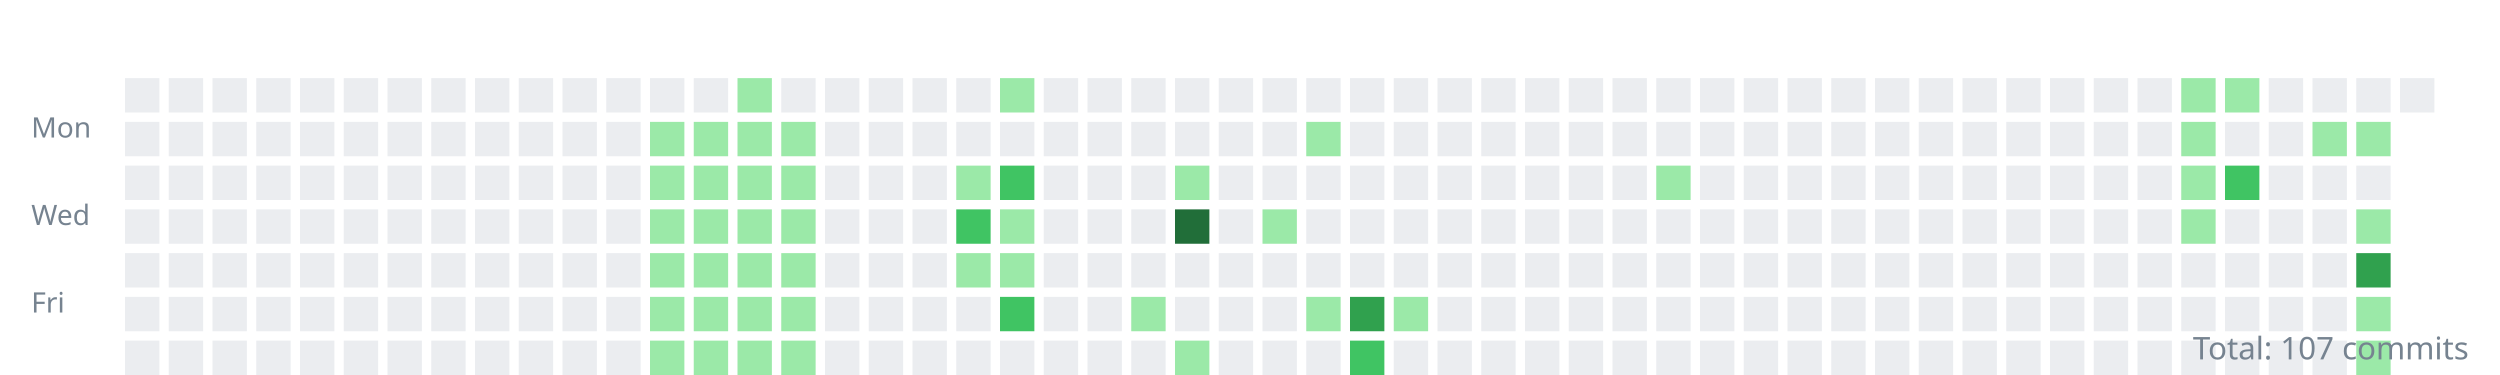
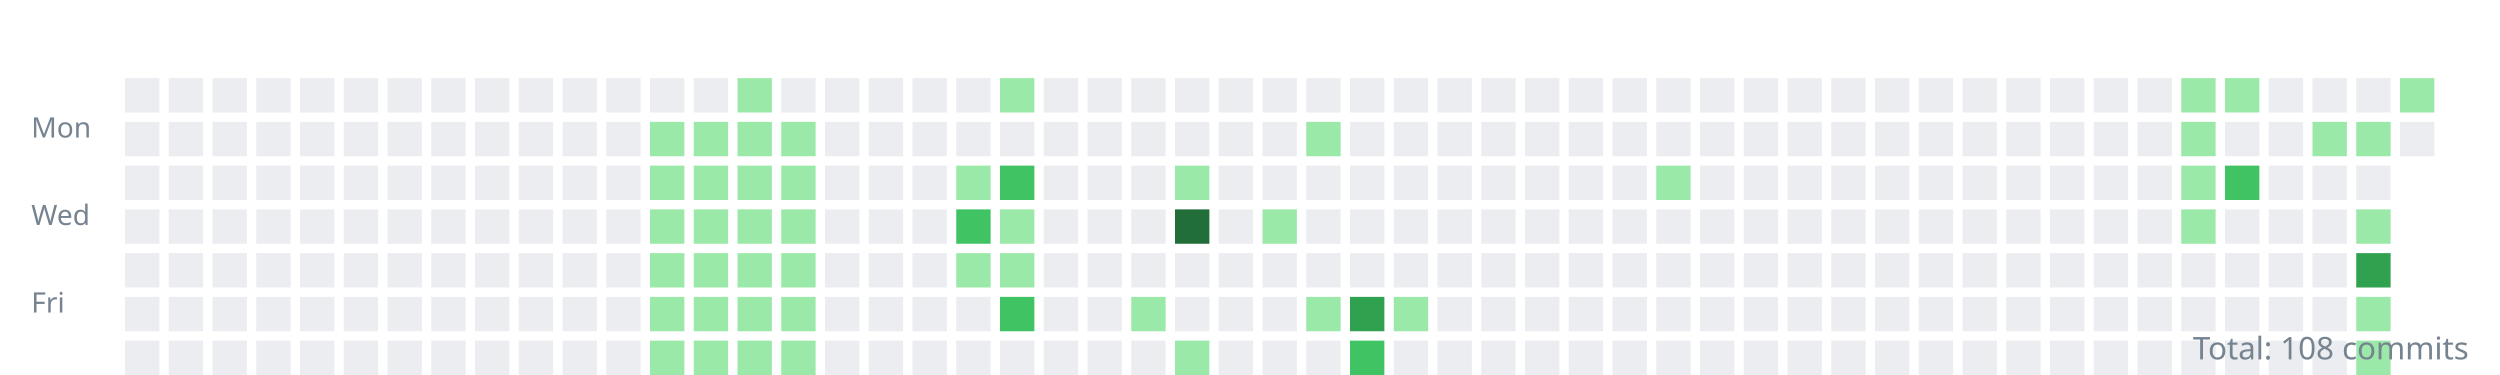
<svg xmlns="http://www.w3.org/2000/svg" width="800" height="120">
  <style>.day{outline:1px solid rgba(27,31,35,0.06);}text{font:9px sans-serif;fill:#768390;}</style>
  <g transform="translate(10,10)">
    <text y="34">Mon</text>
    <text y="62">Wed</text>
    <text y="90">Fri</text>
    <rect class="day" width="11" height="11" x="30" y="15" fill="#ebedf0" />
    <rect class="day" width="11" height="11" x="30" y="29" fill="#ebedf0" />
    <rect class="day" width="11" height="11" x="30" y="43" fill="#ebedf0" />
    <rect class="day" width="11" height="11" x="30" y="57" fill="#ebedf0" />
    <rect class="day" width="11" height="11" x="30" y="71" fill="#ebedf0" />
    <rect class="day" width="11" height="11" x="30" y="85" fill="#ebedf0" />
    <rect class="day" width="11" height="11" x="30" y="99" fill="#ebedf0" />
    <rect class="day" width="11" height="11" x="44" y="15" fill="#ebedf0" />
    <rect class="day" width="11" height="11" x="44" y="29" fill="#ebedf0" />
    <rect class="day" width="11" height="11" x="44" y="43" fill="#ebedf0" />
    <rect class="day" width="11" height="11" x="44" y="57" fill="#ebedf0" />
    <rect class="day" width="11" height="11" x="44" y="71" fill="#ebedf0" />
    <rect class="day" width="11" height="11" x="44" y="85" fill="#ebedf0" />
    <rect class="day" width="11" height="11" x="44" y="99" fill="#ebedf0" />
    <rect class="day" width="11" height="11" x="58" y="15" fill="#ebedf0" />
    <rect class="day" width="11" height="11" x="58" y="29" fill="#ebedf0" />
    <rect class="day" width="11" height="11" x="58" y="43" fill="#ebedf0" />
    <rect class="day" width="11" height="11" x="58" y="57" fill="#ebedf0" />
    <rect class="day" width="11" height="11" x="58" y="71" fill="#ebedf0" />
    <rect class="day" width="11" height="11" x="58" y="85" fill="#ebedf0" />
    <rect class="day" width="11" height="11" x="58" y="99" fill="#ebedf0" />
    <rect class="day" width="11" height="11" x="72" y="15" fill="#ebedf0" />
    <rect class="day" width="11" height="11" x="72" y="29" fill="#ebedf0" />
    <rect class="day" width="11" height="11" x="72" y="43" fill="#ebedf0" />
    <rect class="day" width="11" height="11" x="72" y="57" fill="#ebedf0" />
    <rect class="day" width="11" height="11" x="72" y="71" fill="#ebedf0" />
    <rect class="day" width="11" height="11" x="72" y="85" fill="#ebedf0" />
    <rect class="day" width="11" height="11" x="72" y="99" fill="#ebedf0" />
    <rect class="day" width="11" height="11" x="86" y="15" fill="#ebedf0" />
    <rect class="day" width="11" height="11" x="86" y="29" fill="#ebedf0" />
    <rect class="day" width="11" height="11" x="86" y="43" fill="#ebedf0" />
    <rect class="day" width="11" height="11" x="86" y="57" fill="#ebedf0" />
    <rect class="day" width="11" height="11" x="86" y="71" fill="#ebedf0" />
    <rect class="day" width="11" height="11" x="86" y="85" fill="#ebedf0" />
    <rect class="day" width="11" height="11" x="86" y="99" fill="#ebedf0" />
    <rect class="day" width="11" height="11" x="100" y="15" fill="#ebedf0" />
    <rect class="day" width="11" height="11" x="100" y="29" fill="#ebedf0" />
    <rect class="day" width="11" height="11" x="100" y="43" fill="#ebedf0" />
    <rect class="day" width="11" height="11" x="100" y="57" fill="#ebedf0" />
    <rect class="day" width="11" height="11" x="100" y="71" fill="#ebedf0" />
    <rect class="day" width="11" height="11" x="100" y="85" fill="#ebedf0" />
    <rect class="day" width="11" height="11" x="100" y="99" fill="#ebedf0" />
    <rect class="day" width="11" height="11" x="114" y="15" fill="#ebedf0" />
    <rect class="day" width="11" height="11" x="114" y="29" fill="#ebedf0" />
    <rect class="day" width="11" height="11" x="114" y="43" fill="#ebedf0" />
    <rect class="day" width="11" height="11" x="114" y="57" fill="#ebedf0" />
    <rect class="day" width="11" height="11" x="114" y="71" fill="#ebedf0" />
    <rect class="day" width="11" height="11" x="114" y="85" fill="#ebedf0" />
    <rect class="day" width="11" height="11" x="114" y="99" fill="#ebedf0" />
    <rect class="day" width="11" height="11" x="128" y="15" fill="#ebedf0" />
    <rect class="day" width="11" height="11" x="128" y="29" fill="#ebedf0" />
    <rect class="day" width="11" height="11" x="128" y="43" fill="#ebedf0" />
    <rect class="day" width="11" height="11" x="128" y="57" fill="#ebedf0" />
    <rect class="day" width="11" height="11" x="128" y="71" fill="#ebedf0" />
    <rect class="day" width="11" height="11" x="128" y="85" fill="#ebedf0" />
    <rect class="day" width="11" height="11" x="128" y="99" fill="#ebedf0" />
    <rect class="day" width="11" height="11" x="142" y="15" fill="#ebedf0" />
    <rect class="day" width="11" height="11" x="142" y="29" fill="#ebedf0" />
    <rect class="day" width="11" height="11" x="142" y="43" fill="#ebedf0" />
    <rect class="day" width="11" height="11" x="142" y="57" fill="#ebedf0" />
    <rect class="day" width="11" height="11" x="142" y="71" fill="#ebedf0" />
    <rect class="day" width="11" height="11" x="142" y="85" fill="#ebedf0" />
    <rect class="day" width="11" height="11" x="142" y="99" fill="#ebedf0" />
    <rect class="day" width="11" height="11" x="156" y="15" fill="#ebedf0" />
    <rect class="day" width="11" height="11" x="156" y="29" fill="#ebedf0" />
    <rect class="day" width="11" height="11" x="156" y="43" fill="#ebedf0" />
    <rect class="day" width="11" height="11" x="156" y="57" fill="#ebedf0" />
    <rect class="day" width="11" height="11" x="156" y="71" fill="#ebedf0" />
    <rect class="day" width="11" height="11" x="156" y="85" fill="#ebedf0" />
    <rect class="day" width="11" height="11" x="156" y="99" fill="#ebedf0" />
    <rect class="day" width="11" height="11" x="170" y="15" fill="#ebedf0" />
    <rect class="day" width="11" height="11" x="170" y="29" fill="#ebedf0" />
    <rect class="day" width="11" height="11" x="170" y="43" fill="#ebedf0" />
    <rect class="day" width="11" height="11" x="170" y="57" fill="#ebedf0" />
    <rect class="day" width="11" height="11" x="170" y="71" fill="#ebedf0" />
    <rect class="day" width="11" height="11" x="170" y="85" fill="#ebedf0" />
    <rect class="day" width="11" height="11" x="170" y="99" fill="#ebedf0" />
    <rect class="day" width="11" height="11" x="184" y="15" fill="#ebedf0" />
    <rect class="day" width="11" height="11" x="184" y="29" fill="#ebedf0" />
    <rect class="day" width="11" height="11" x="184" y="43" fill="#ebedf0" />
    <rect class="day" width="11" height="11" x="184" y="57" fill="#ebedf0" />
    <rect class="day" width="11" height="11" x="184" y="71" fill="#ebedf0" />
    <rect class="day" width="11" height="11" x="184" y="85" fill="#ebedf0" />
    <rect class="day" width="11" height="11" x="184" y="99" fill="#ebedf0" />
    <rect class="day" width="11" height="11" x="198" y="15" fill="#ebedf0" />
    <rect class="day" width="11" height="11" x="198" y="29" fill="#9be9a8" />
    <rect class="day" width="11" height="11" x="198" y="43" fill="#9be9a8" />
    <rect class="day" width="11" height="11" x="198" y="57" fill="#9be9a8" />
    <rect class="day" width="11" height="11" x="198" y="71" fill="#9be9a8" />
    <rect class="day" width="11" height="11" x="198" y="85" fill="#9be9a8" />
    <rect class="day" width="11" height="11" x="198" y="99" fill="#9be9a8" />
    <rect class="day" width="11" height="11" x="212" y="15" fill="#ebedf0" />
    <rect class="day" width="11" height="11" x="212" y="29" fill="#9be9a8" />
    <rect class="day" width="11" height="11" x="212" y="43" fill="#9be9a8" />
    <rect class="day" width="11" height="11" x="212" y="57" fill="#9be9a8" />
    <rect class="day" width="11" height="11" x="212" y="71" fill="#9be9a8" />
    <rect class="day" width="11" height="11" x="212" y="85" fill="#9be9a8" />
    <rect class="day" width="11" height="11" x="212" y="99" fill="#9be9a8" />
    <rect class="day" width="11" height="11" x="226" y="15" fill="#9be9a8" />
    <rect class="day" width="11" height="11" x="226" y="29" fill="#9be9a8" />
    <rect class="day" width="11" height="11" x="226" y="43" fill="#9be9a8" />
    <rect class="day" width="11" height="11" x="226" y="57" fill="#9be9a8" />
    <rect class="day" width="11" height="11" x="226" y="71" fill="#9be9a8" />
    <rect class="day" width="11" height="11" x="226" y="85" fill="#9be9a8" />
    <rect class="day" width="11" height="11" x="226" y="99" fill="#9be9a8" />
    <rect class="day" width="11" height="11" x="240" y="15" fill="#ebedf0" />
    <rect class="day" width="11" height="11" x="240" y="29" fill="#9be9a8" />
    <rect class="day" width="11" height="11" x="240" y="43" fill="#9be9a8" />
    <rect class="day" width="11" height="11" x="240" y="57" fill="#9be9a8" />
    <rect class="day" width="11" height="11" x="240" y="71" fill="#9be9a8" />
    <rect class="day" width="11" height="11" x="240" y="85" fill="#9be9a8" />
    <rect class="day" width="11" height="11" x="240" y="99" fill="#9be9a8" />
    <rect class="day" width="11" height="11" x="254" y="15" fill="#ebedf0" />
    <rect class="day" width="11" height="11" x="254" y="29" fill="#ebedf0" />
    <rect class="day" width="11" height="11" x="254" y="43" fill="#ebedf0" />
    <rect class="day" width="11" height="11" x="254" y="57" fill="#ebedf0" />
    <rect class="day" width="11" height="11" x="254" y="71" fill="#ebedf0" />
    <rect class="day" width="11" height="11" x="254" y="85" fill="#ebedf0" />
    <rect class="day" width="11" height="11" x="254" y="99" fill="#ebedf0" />
    <rect class="day" width="11" height="11" x="268" y="15" fill="#ebedf0" />
    <rect class="day" width="11" height="11" x="268" y="29" fill="#ebedf0" />
    <rect class="day" width="11" height="11" x="268" y="43" fill="#ebedf0" />
    <rect class="day" width="11" height="11" x="268" y="57" fill="#ebedf0" />
    <rect class="day" width="11" height="11" x="268" y="71" fill="#ebedf0" />
    <rect class="day" width="11" height="11" x="268" y="85" fill="#ebedf0" />
    <rect class="day" width="11" height="11" x="268" y="99" fill="#ebedf0" />
    <rect class="day" width="11" height="11" x="282" y="15" fill="#ebedf0" />
    <rect class="day" width="11" height="11" x="282" y="29" fill="#ebedf0" />
    <rect class="day" width="11" height="11" x="282" y="43" fill="#ebedf0" />
    <rect class="day" width="11" height="11" x="282" y="57" fill="#ebedf0" />
    <rect class="day" width="11" height="11" x="282" y="71" fill="#ebedf0" />
    <rect class="day" width="11" height="11" x="282" y="85" fill="#ebedf0" />
    <rect class="day" width="11" height="11" x="282" y="99" fill="#ebedf0" />
    <rect class="day" width="11" height="11" x="296" y="15" fill="#ebedf0" />
    <rect class="day" width="11" height="11" x="296" y="29" fill="#ebedf0" />
    <rect class="day" width="11" height="11" x="296" y="43" fill="#9be9a8" />
    <rect class="day" width="11" height="11" x="296" y="57" fill="#40c463" />
    <rect class="day" width="11" height="11" x="296" y="71" fill="#9be9a8" />
    <rect class="day" width="11" height="11" x="296" y="85" fill="#ebedf0" />
    <rect class="day" width="11" height="11" x="296" y="99" fill="#ebedf0" />
    <rect class="day" width="11" height="11" x="310" y="15" fill="#9be9a8" />
    <rect class="day" width="11" height="11" x="310" y="29" fill="#ebedf0" />
    <rect class="day" width="11" height="11" x="310" y="43" fill="#40c463" />
    <rect class="day" width="11" height="11" x="310" y="57" fill="#9be9a8" />
    <rect class="day" width="11" height="11" x="310" y="71" fill="#9be9a8" />
    <rect class="day" width="11" height="11" x="310" y="85" fill="#40c463" />
    <rect class="day" width="11" height="11" x="310" y="99" fill="#ebedf0" />
    <rect class="day" width="11" height="11" x="324" y="15" fill="#ebedf0" />
    <rect class="day" width="11" height="11" x="324" y="29" fill="#ebedf0" />
    <rect class="day" width="11" height="11" x="324" y="43" fill="#ebedf0" />
    <rect class="day" width="11" height="11" x="324" y="57" fill="#ebedf0" />
    <rect class="day" width="11" height="11" x="324" y="71" fill="#ebedf0" />
    <rect class="day" width="11" height="11" x="324" y="85" fill="#ebedf0" />
    <rect class="day" width="11" height="11" x="324" y="99" fill="#ebedf0" />
    <rect class="day" width="11" height="11" x="338" y="15" fill="#ebedf0" />
    <rect class="day" width="11" height="11" x="338" y="29" fill="#ebedf0" />
    <rect class="day" width="11" height="11" x="338" y="43" fill="#ebedf0" />
    <rect class="day" width="11" height="11" x="338" y="57" fill="#ebedf0" />
    <rect class="day" width="11" height="11" x="338" y="71" fill="#ebedf0" />
    <rect class="day" width="11" height="11" x="338" y="85" fill="#ebedf0" />
    <rect class="day" width="11" height="11" x="338" y="99" fill="#ebedf0" />
    <rect class="day" width="11" height="11" x="352" y="15" fill="#ebedf0" />
    <rect class="day" width="11" height="11" x="352" y="29" fill="#ebedf0" />
    <rect class="day" width="11" height="11" x="352" y="43" fill="#ebedf0" />
    <rect class="day" width="11" height="11" x="352" y="57" fill="#ebedf0" />
    <rect class="day" width="11" height="11" x="352" y="71" fill="#ebedf0" />
    <rect class="day" width="11" height="11" x="352" y="85" fill="#9be9a8" />
    <rect class="day" width="11" height="11" x="352" y="99" fill="#ebedf0" />
    <rect class="day" width="11" height="11" x="366" y="15" fill="#ebedf0" />
    <rect class="day" width="11" height="11" x="366" y="29" fill="#ebedf0" />
    <rect class="day" width="11" height="11" x="366" y="43" fill="#9be9a8" />
    <rect class="day" width="11" height="11" x="366" y="57" fill="#216e39" />
    <rect class="day" width="11" height="11" x="366" y="71" fill="#ebedf0" />
    <rect class="day" width="11" height="11" x="366" y="85" fill="#ebedf0" />
    <rect class="day" width="11" height="11" x="366" y="99" fill="#9be9a8" />
    <rect class="day" width="11" height="11" x="380" y="15" fill="#ebedf0" />
    <rect class="day" width="11" height="11" x="380" y="29" fill="#ebedf0" />
    <rect class="day" width="11" height="11" x="380" y="43" fill="#ebedf0" />
    <rect class="day" width="11" height="11" x="380" y="57" fill="#ebedf0" />
    <rect class="day" width="11" height="11" x="380" y="71" fill="#ebedf0" />
    <rect class="day" width="11" height="11" x="380" y="85" fill="#ebedf0" />
    <rect class="day" width="11" height="11" x="380" y="99" fill="#ebedf0" />
    <rect class="day" width="11" height="11" x="394" y="15" fill="#ebedf0" />
    <rect class="day" width="11" height="11" x="394" y="29" fill="#ebedf0" />
    <rect class="day" width="11" height="11" x="394" y="43" fill="#ebedf0" />
    <rect class="day" width="11" height="11" x="394" y="57" fill="#9be9a8" />
    <rect class="day" width="11" height="11" x="394" y="71" fill="#ebedf0" />
    <rect class="day" width="11" height="11" x="394" y="85" fill="#ebedf0" />
    <rect class="day" width="11" height="11" x="394" y="99" fill="#ebedf0" />
    <rect class="day" width="11" height="11" x="408" y="15" fill="#ebedf0" />
    <rect class="day" width="11" height="11" x="408" y="29" fill="#9be9a8" />
    <rect class="day" width="11" height="11" x="408" y="43" fill="#ebedf0" />
    <rect class="day" width="11" height="11" x="408" y="57" fill="#ebedf0" />
    <rect class="day" width="11" height="11" x="408" y="71" fill="#ebedf0" />
    <rect class="day" width="11" height="11" x="408" y="85" fill="#9be9a8" />
    <rect class="day" width="11" height="11" x="408" y="99" fill="#ebedf0" />
    <rect class="day" width="11" height="11" x="422" y="15" fill="#ebedf0" />
    <rect class="day" width="11" height="11" x="422" y="29" fill="#ebedf0" />
    <rect class="day" width="11" height="11" x="422" y="43" fill="#ebedf0" />
    <rect class="day" width="11" height="11" x="422" y="57" fill="#ebedf0" />
    <rect class="day" width="11" height="11" x="422" y="71" fill="#ebedf0" />
    <rect class="day" width="11" height="11" x="422" y="85" fill="#30a14e" />
    <rect class="day" width="11" height="11" x="422" y="99" fill="#40c463" />
    <rect class="day" width="11" height="11" x="436" y="15" fill="#ebedf0" />
    <rect class="day" width="11" height="11" x="436" y="29" fill="#ebedf0" />
    <rect class="day" width="11" height="11" x="436" y="43" fill="#ebedf0" />
    <rect class="day" width="11" height="11" x="436" y="57" fill="#ebedf0" />
    <rect class="day" width="11" height="11" x="436" y="71" fill="#ebedf0" />
    <rect class="day" width="11" height="11" x="436" y="85" fill="#9be9a8" />
    <rect class="day" width="11" height="11" x="436" y="99" fill="#ebedf0" />
    <rect class="day" width="11" height="11" x="450" y="15" fill="#ebedf0" />
    <rect class="day" width="11" height="11" x="450" y="29" fill="#ebedf0" />
    <rect class="day" width="11" height="11" x="450" y="43" fill="#ebedf0" />
    <rect class="day" width="11" height="11" x="450" y="57" fill="#ebedf0" />
    <rect class="day" width="11" height="11" x="450" y="71" fill="#ebedf0" />
    <rect class="day" width="11" height="11" x="450" y="85" fill="#ebedf0" />
    <rect class="day" width="11" height="11" x="450" y="99" fill="#ebedf0" />
    <rect class="day" width="11" height="11" x="464" y="15" fill="#ebedf0" />
    <rect class="day" width="11" height="11" x="464" y="29" fill="#ebedf0" />
    <rect class="day" width="11" height="11" x="464" y="43" fill="#ebedf0" />
    <rect class="day" width="11" height="11" x="464" y="57" fill="#ebedf0" />
    <rect class="day" width="11" height="11" x="464" y="71" fill="#ebedf0" />
    <rect class="day" width="11" height="11" x="464" y="85" fill="#ebedf0" />
    <rect class="day" width="11" height="11" x="464" y="99" fill="#ebedf0" />
    <rect class="day" width="11" height="11" x="478" y="15" fill="#ebedf0" />
    <rect class="day" width="11" height="11" x="478" y="29" fill="#ebedf0" />
    <rect class="day" width="11" height="11" x="478" y="43" fill="#ebedf0" />
    <rect class="day" width="11" height="11" x="478" y="57" fill="#ebedf0" />
    <rect class="day" width="11" height="11" x="478" y="71" fill="#ebedf0" />
    <rect class="day" width="11" height="11" x="478" y="85" fill="#ebedf0" />
    <rect class="day" width="11" height="11" x="478" y="99" fill="#ebedf0" />
    <rect class="day" width="11" height="11" x="492" y="15" fill="#ebedf0" />
    <rect class="day" width="11" height="11" x="492" y="29" fill="#ebedf0" />
    <rect class="day" width="11" height="11" x="492" y="43" fill="#ebedf0" />
    <rect class="day" width="11" height="11" x="492" y="57" fill="#ebedf0" />
    <rect class="day" width="11" height="11" x="492" y="71" fill="#ebedf0" />
    <rect class="day" width="11" height="11" x="492" y="85" fill="#ebedf0" />
    <rect class="day" width="11" height="11" x="492" y="99" fill="#ebedf0" />
    <rect class="day" width="11" height="11" x="506" y="15" fill="#ebedf0" />
    <rect class="day" width="11" height="11" x="506" y="29" fill="#ebedf0" />
    <rect class="day" width="11" height="11" x="506" y="43" fill="#ebedf0" />
    <rect class="day" width="11" height="11" x="506" y="57" fill="#ebedf0" />
    <rect class="day" width="11" height="11" x="506" y="71" fill="#ebedf0" />
    <rect class="day" width="11" height="11" x="506" y="85" fill="#ebedf0" />
    <rect class="day" width="11" height="11" x="506" y="99" fill="#ebedf0" />
    <rect class="day" width="11" height="11" x="520" y="15" fill="#ebedf0" />
    <rect class="day" width="11" height="11" x="520" y="29" fill="#ebedf0" />
    <rect class="day" width="11" height="11" x="520" y="43" fill="#9be9a8" />
    <rect class="day" width="11" height="11" x="520" y="57" fill="#ebedf0" />
    <rect class="day" width="11" height="11" x="520" y="71" fill="#ebedf0" />
    <rect class="day" width="11" height="11" x="520" y="85" fill="#ebedf0" />
    <rect class="day" width="11" height="11" x="520" y="99" fill="#ebedf0" />
    <rect class="day" width="11" height="11" x="534" y="15" fill="#ebedf0" />
    <rect class="day" width="11" height="11" x="534" y="29" fill="#ebedf0" />
    <rect class="day" width="11" height="11" x="534" y="43" fill="#ebedf0" />
    <rect class="day" width="11" height="11" x="534" y="57" fill="#ebedf0" />
    <rect class="day" width="11" height="11" x="534" y="71" fill="#ebedf0" />
    <rect class="day" width="11" height="11" x="534" y="85" fill="#ebedf0" />
    <rect class="day" width="11" height="11" x="534" y="99" fill="#ebedf0" />
    <rect class="day" width="11" height="11" x="548" y="15" fill="#ebedf0" />
    <rect class="day" width="11" height="11" x="548" y="29" fill="#ebedf0" />
    <rect class="day" width="11" height="11" x="548" y="43" fill="#ebedf0" />
    <rect class="day" width="11" height="11" x="548" y="57" fill="#ebedf0" />
    <rect class="day" width="11" height="11" x="548" y="71" fill="#ebedf0" />
    <rect class="day" width="11" height="11" x="548" y="85" fill="#ebedf0" />
    <rect class="day" width="11" height="11" x="548" y="99" fill="#ebedf0" />
    <rect class="day" width="11" height="11" x="562" y="15" fill="#ebedf0" />
    <rect class="day" width="11" height="11" x="562" y="29" fill="#ebedf0" />
    <rect class="day" width="11" height="11" x="562" y="43" fill="#ebedf0" />
    <rect class="day" width="11" height="11" x="562" y="57" fill="#ebedf0" />
    <rect class="day" width="11" height="11" x="562" y="71" fill="#ebedf0" />
    <rect class="day" width="11" height="11" x="562" y="85" fill="#ebedf0" />
    <rect class="day" width="11" height="11" x="562" y="99" fill="#ebedf0" />
    <rect class="day" width="11" height="11" x="576" y="15" fill="#ebedf0" />
    <rect class="day" width="11" height="11" x="576" y="29" fill="#ebedf0" />
    <rect class="day" width="11" height="11" x="576" y="43" fill="#ebedf0" />
    <rect class="day" width="11" height="11" x="576" y="57" fill="#ebedf0" />
    <rect class="day" width="11" height="11" x="576" y="71" fill="#ebedf0" />
    <rect class="day" width="11" height="11" x="576" y="85" fill="#ebedf0" />
    <rect class="day" width="11" height="11" x="576" y="99" fill="#ebedf0" />
    <rect class="day" width="11" height="11" x="590" y="15" fill="#ebedf0" />
    <rect class="day" width="11" height="11" x="590" y="29" fill="#ebedf0" />
    <rect class="day" width="11" height="11" x="590" y="43" fill="#ebedf0" />
    <rect class="day" width="11" height="11" x="590" y="57" fill="#ebedf0" />
    <rect class="day" width="11" height="11" x="590" y="71" fill="#ebedf0" />
    <rect class="day" width="11" height="11" x="590" y="85" fill="#ebedf0" />
    <rect class="day" width="11" height="11" x="590" y="99" fill="#ebedf0" />
    <rect class="day" width="11" height="11" x="604" y="15" fill="#ebedf0" />
    <rect class="day" width="11" height="11" x="604" y="29" fill="#ebedf0" />
    <rect class="day" width="11" height="11" x="604" y="43" fill="#ebedf0" />
    <rect class="day" width="11" height="11" x="604" y="57" fill="#ebedf0" />
    <rect class="day" width="11" height="11" x="604" y="71" fill="#ebedf0" />
    <rect class="day" width="11" height="11" x="604" y="85" fill="#ebedf0" />
    <rect class="day" width="11" height="11" x="604" y="99" fill="#ebedf0" />
    <rect class="day" width="11" height="11" x="618" y="15" fill="#ebedf0" />
    <rect class="day" width="11" height="11" x="618" y="29" fill="#ebedf0" />
    <rect class="day" width="11" height="11" x="618" y="43" fill="#ebedf0" />
    <rect class="day" width="11" height="11" x="618" y="57" fill="#ebedf0" />
    <rect class="day" width="11" height="11" x="618" y="71" fill="#ebedf0" />
    <rect class="day" width="11" height="11" x="618" y="85" fill="#ebedf0" />
    <rect class="day" width="11" height="11" x="618" y="99" fill="#ebedf0" />
    <rect class="day" width="11" height="11" x="632" y="15" fill="#ebedf0" />
    <rect class="day" width="11" height="11" x="632" y="29" fill="#ebedf0" />
    <rect class="day" width="11" height="11" x="632" y="43" fill="#ebedf0" />
    <rect class="day" width="11" height="11" x="632" y="57" fill="#ebedf0" />
    <rect class="day" width="11" height="11" x="632" y="71" fill="#ebedf0" />
    <rect class="day" width="11" height="11" x="632" y="85" fill="#ebedf0" />
    <rect class="day" width="11" height="11" x="632" y="99" fill="#ebedf0" />
    <rect class="day" width="11" height="11" x="646" y="15" fill="#ebedf0" />
    <rect class="day" width="11" height="11" x="646" y="29" fill="#ebedf0" />
    <rect class="day" width="11" height="11" x="646" y="43" fill="#ebedf0" />
    <rect class="day" width="11" height="11" x="646" y="57" fill="#ebedf0" />
    <rect class="day" width="11" height="11" x="646" y="71" fill="#ebedf0" />
    <rect class="day" width="11" height="11" x="646" y="85" fill="#ebedf0" />
    <rect class="day" width="11" height="11" x="646" y="99" fill="#ebedf0" />
    <rect class="day" width="11" height="11" x="660" y="15" fill="#ebedf0" />
    <rect class="day" width="11" height="11" x="660" y="29" fill="#ebedf0" />
    <rect class="day" width="11" height="11" x="660" y="43" fill="#ebedf0" />
    <rect class="day" width="11" height="11" x="660" y="57" fill="#ebedf0" />
    <rect class="day" width="11" height="11" x="660" y="71" fill="#ebedf0" />
    <rect class="day" width="11" height="11" x="660" y="85" fill="#ebedf0" />
    <rect class="day" width="11" height="11" x="660" y="99" fill="#ebedf0" />
    <rect class="day" width="11" height="11" x="674" y="15" fill="#ebedf0" />
    <rect class="day" width="11" height="11" x="674" y="29" fill="#ebedf0" />
    <rect class="day" width="11" height="11" x="674" y="43" fill="#ebedf0" />
    <rect class="day" width="11" height="11" x="674" y="57" fill="#ebedf0" />
    <rect class="day" width="11" height="11" x="674" y="71" fill="#ebedf0" />
    <rect class="day" width="11" height="11" x="674" y="85" fill="#ebedf0" />
    <rect class="day" width="11" height="11" x="674" y="99" fill="#ebedf0" />
    <rect class="day" width="11" height="11" x="688" y="15" fill="#9be9a8" />
    <rect class="day" width="11" height="11" x="688" y="29" fill="#9be9a8" />
    <rect class="day" width="11" height="11" x="688" y="43" fill="#9be9a8" />
    <rect class="day" width="11" height="11" x="688" y="57" fill="#9be9a8" />
    <rect class="day" width="11" height="11" x="688" y="71" fill="#ebedf0" />
    <rect class="day" width="11" height="11" x="688" y="85" fill="#ebedf0" />
    <rect class="day" width="11" height="11" x="688" y="99" fill="#ebedf0" />
    <rect class="day" width="11" height="11" x="702" y="15" fill="#9be9a8" />
    <rect class="day" width="11" height="11" x="702" y="29" fill="#ebedf0" />
    <rect class="day" width="11" height="11" x="702" y="43" fill="#40c463" />
    <rect class="day" width="11" height="11" x="702" y="57" fill="#ebedf0" />
    <rect class="day" width="11" height="11" x="702" y="71" fill="#ebedf0" />
    <rect class="day" width="11" height="11" x="702" y="85" fill="#ebedf0" />
    <rect class="day" width="11" height="11" x="702" y="99" fill="#ebedf0" />
    <rect class="day" width="11" height="11" x="716" y="15" fill="#ebedf0" />
    <rect class="day" width="11" height="11" x="716" y="29" fill="#ebedf0" />
    <rect class="day" width="11" height="11" x="716" y="43" fill="#ebedf0" />
    <rect class="day" width="11" height="11" x="716" y="57" fill="#ebedf0" />
    <rect class="day" width="11" height="11" x="716" y="71" fill="#ebedf0" />
    <rect class="day" width="11" height="11" x="716" y="85" fill="#ebedf0" />
    <rect class="day" width="11" height="11" x="716" y="99" fill="#ebedf0" />
    <rect class="day" width="11" height="11" x="730" y="15" fill="#ebedf0" />
    <rect class="day" width="11" height="11" x="730" y="29" fill="#9be9a8" />
    <rect class="day" width="11" height="11" x="730" y="43" fill="#ebedf0" />
    <rect class="day" width="11" height="11" x="730" y="57" fill="#ebedf0" />
    <rect class="day" width="11" height="11" x="730" y="71" fill="#ebedf0" />
    <rect class="day" width="11" height="11" x="730" y="85" fill="#ebedf0" />
    <rect class="day" width="11" height="11" x="730" y="99" fill="#ebedf0" />
    <rect class="day" width="11" height="11" x="744" y="15" fill="#ebedf0" />
    <rect class="day" width="11" height="11" x="744" y="29" fill="#9be9a8" />
    <rect class="day" width="11" height="11" x="744" y="43" fill="#ebedf0" />
    <rect class="day" width="11" height="11" x="744" y="57" fill="#9be9a8" />
    <rect class="day" width="11" height="11" x="744" y="71" fill="#30a14e" />
    <rect class="day" width="11" height="11" x="744" y="85" fill="#9be9a8" />
    <rect class="day" width="11" height="11" x="744" y="99" fill="#9be9a8" />
-     <rect class="day" width="11" height="11" x="758" y="15" fill="#ebedf0" />
+     <rect class="day" width="11" height="11" x="758" y="15" fill="#9be9a8" />
+     <rect class="day" width="11" height="11" x="758" y="29" fill="#ebedf0" />
  </g>
-   <text x="790" y="115" text-anchor="end" style="font-size:10px">Total: 107 commits</text>
+   <text x="790" y="115" text-anchor="end" style="font-size:10px">Total: 108 commits</text>
</svg>
